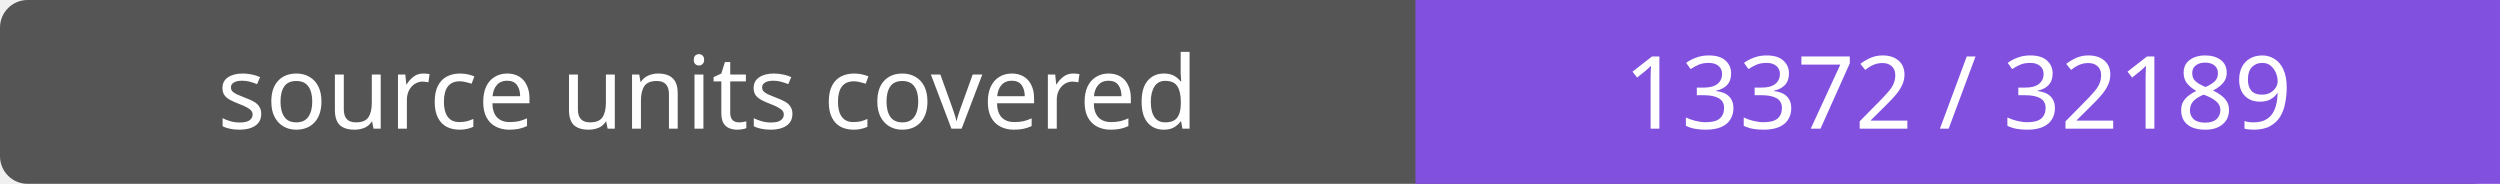
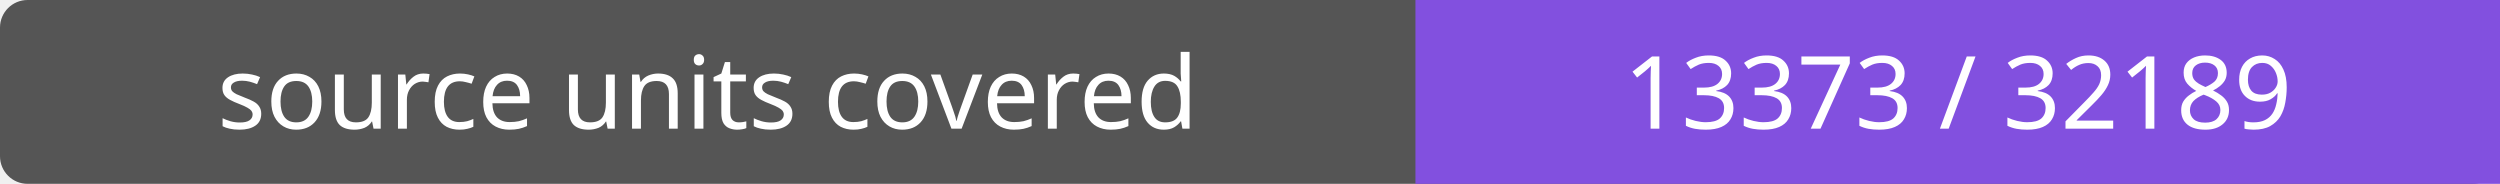
- <svg xmlns="http://www.w3.org/2000/svg" width="272" height="20" role="img" aria-label="source units covered: 13372 / 32189">
+ <svg xmlns="http://www.w3.org/2000/svg" width="272" height="20" role="img" aria-label="source units covered: 13373 / 32189">
  <rect width="272" height="20" rx="3" fill="#555" />
  <path fill="#8250df" d="M154 0h118v20H154z" />
  <g fill="#fff" text-anchor="middle" font-family="Verdana,sans-serif" font-size="11">
    <text x="77.0" y="14">source units covered</text>
-     <text x="213.0" y="14">13372 / 32189</text>
+     <text x="213.0" y="14">13373 / 32189</text>
  </g>
</svg>
